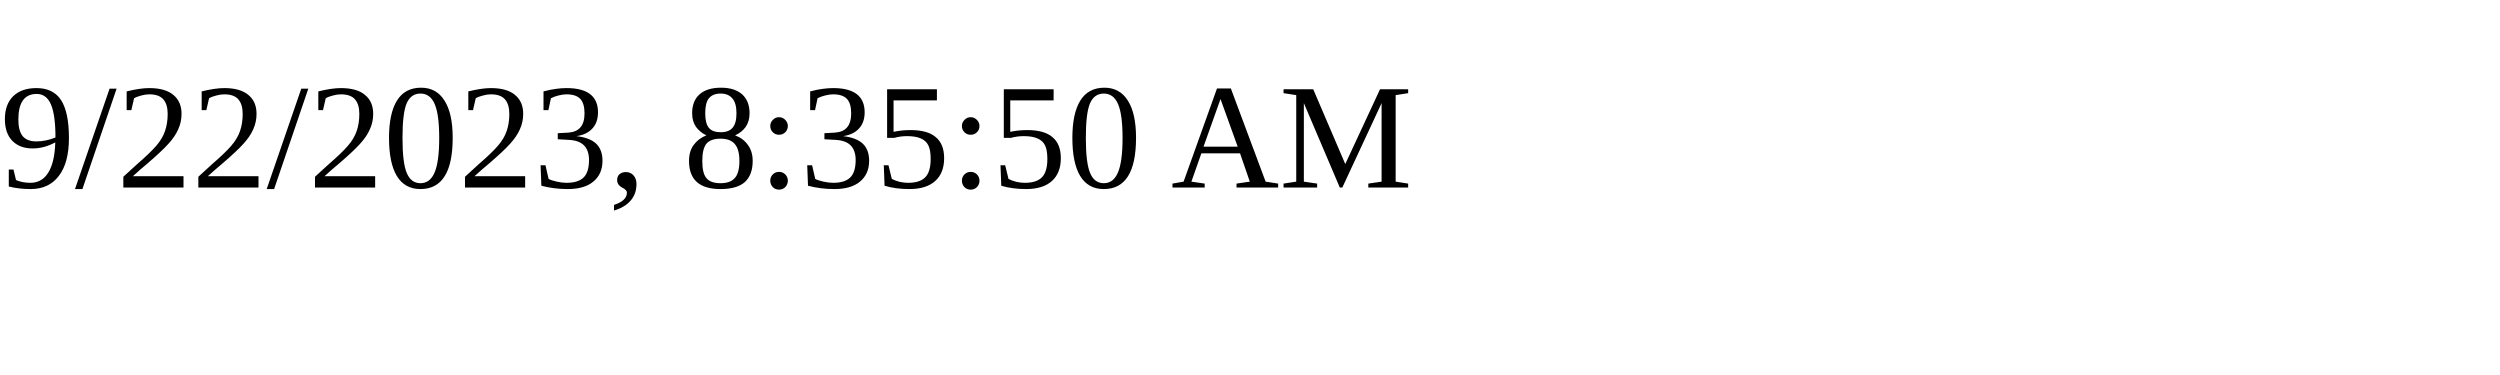
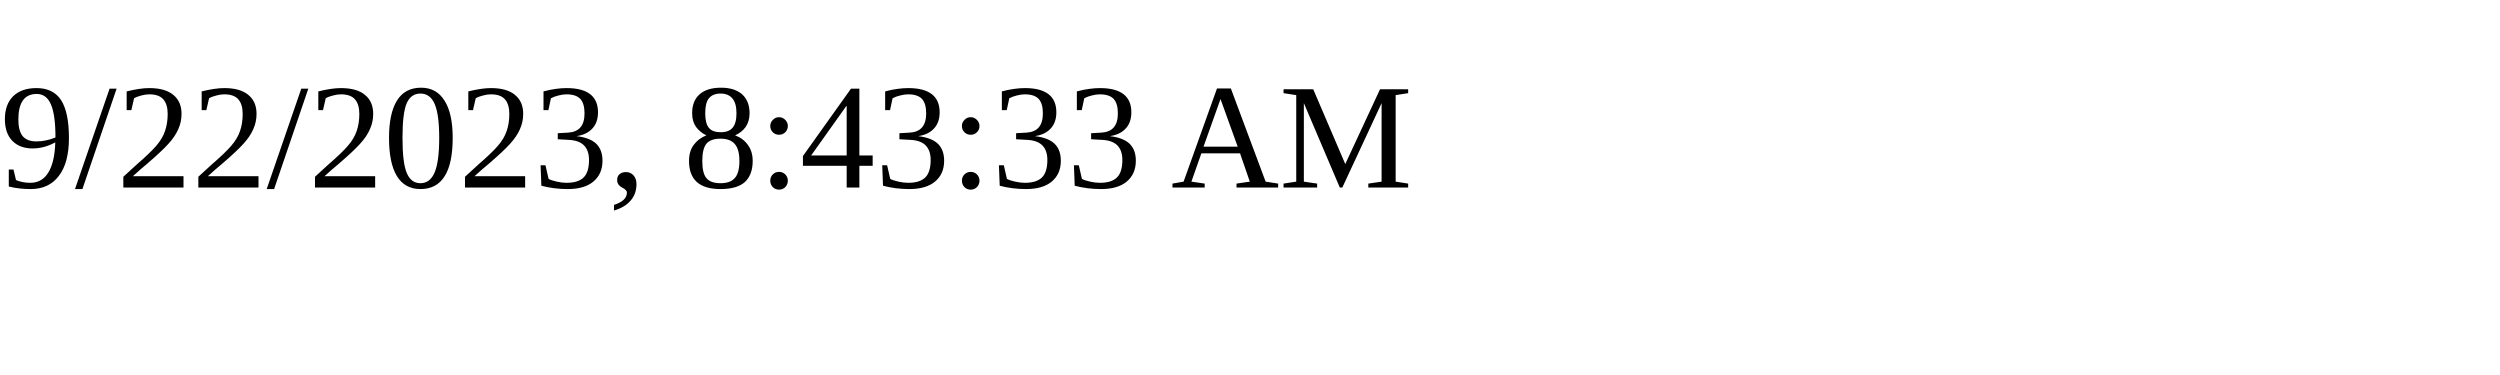
<svg xmlns="http://www.w3.org/2000/svg" height="30" width="200">
-   <text x="0" y="15">9/22/2023, 8:35:50 AM</text>
+   <text x="0" y="15">9/22/2023, 8:43:33 AM</text>
</svg>
